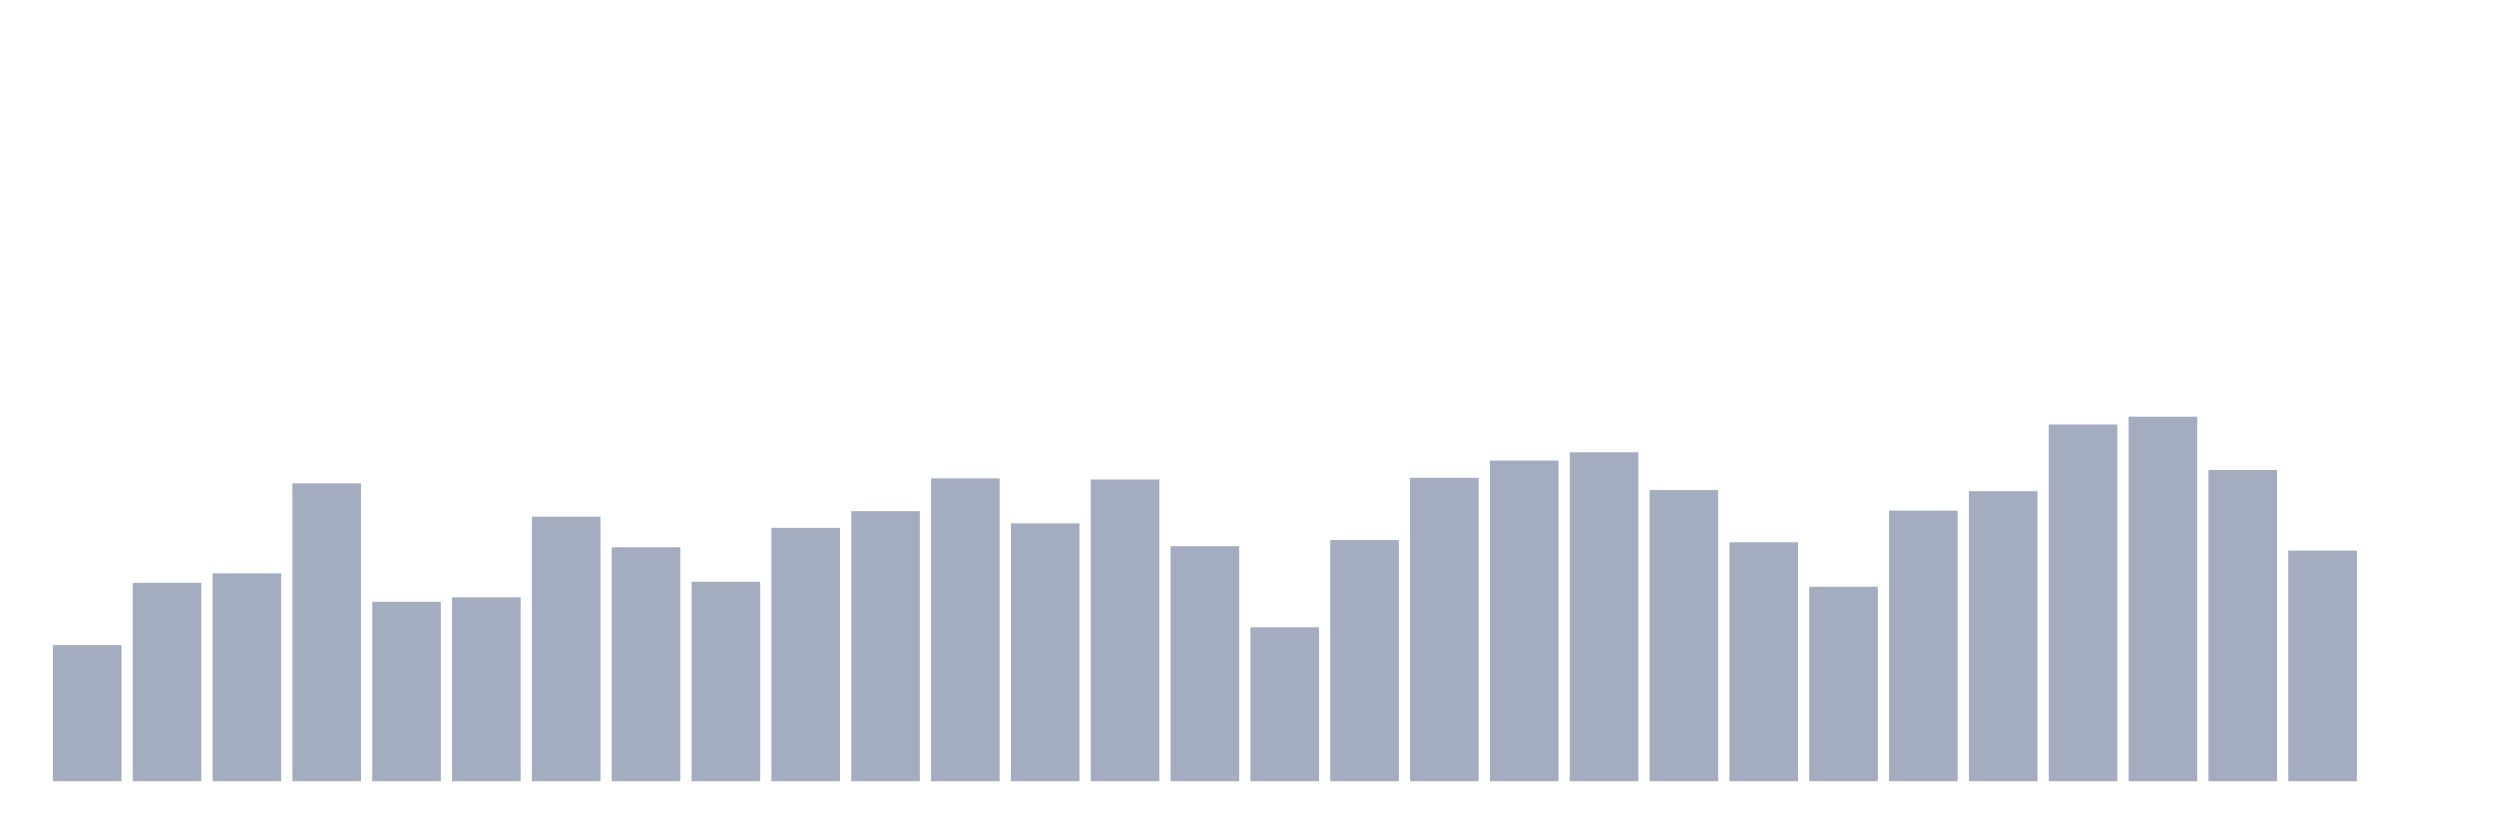
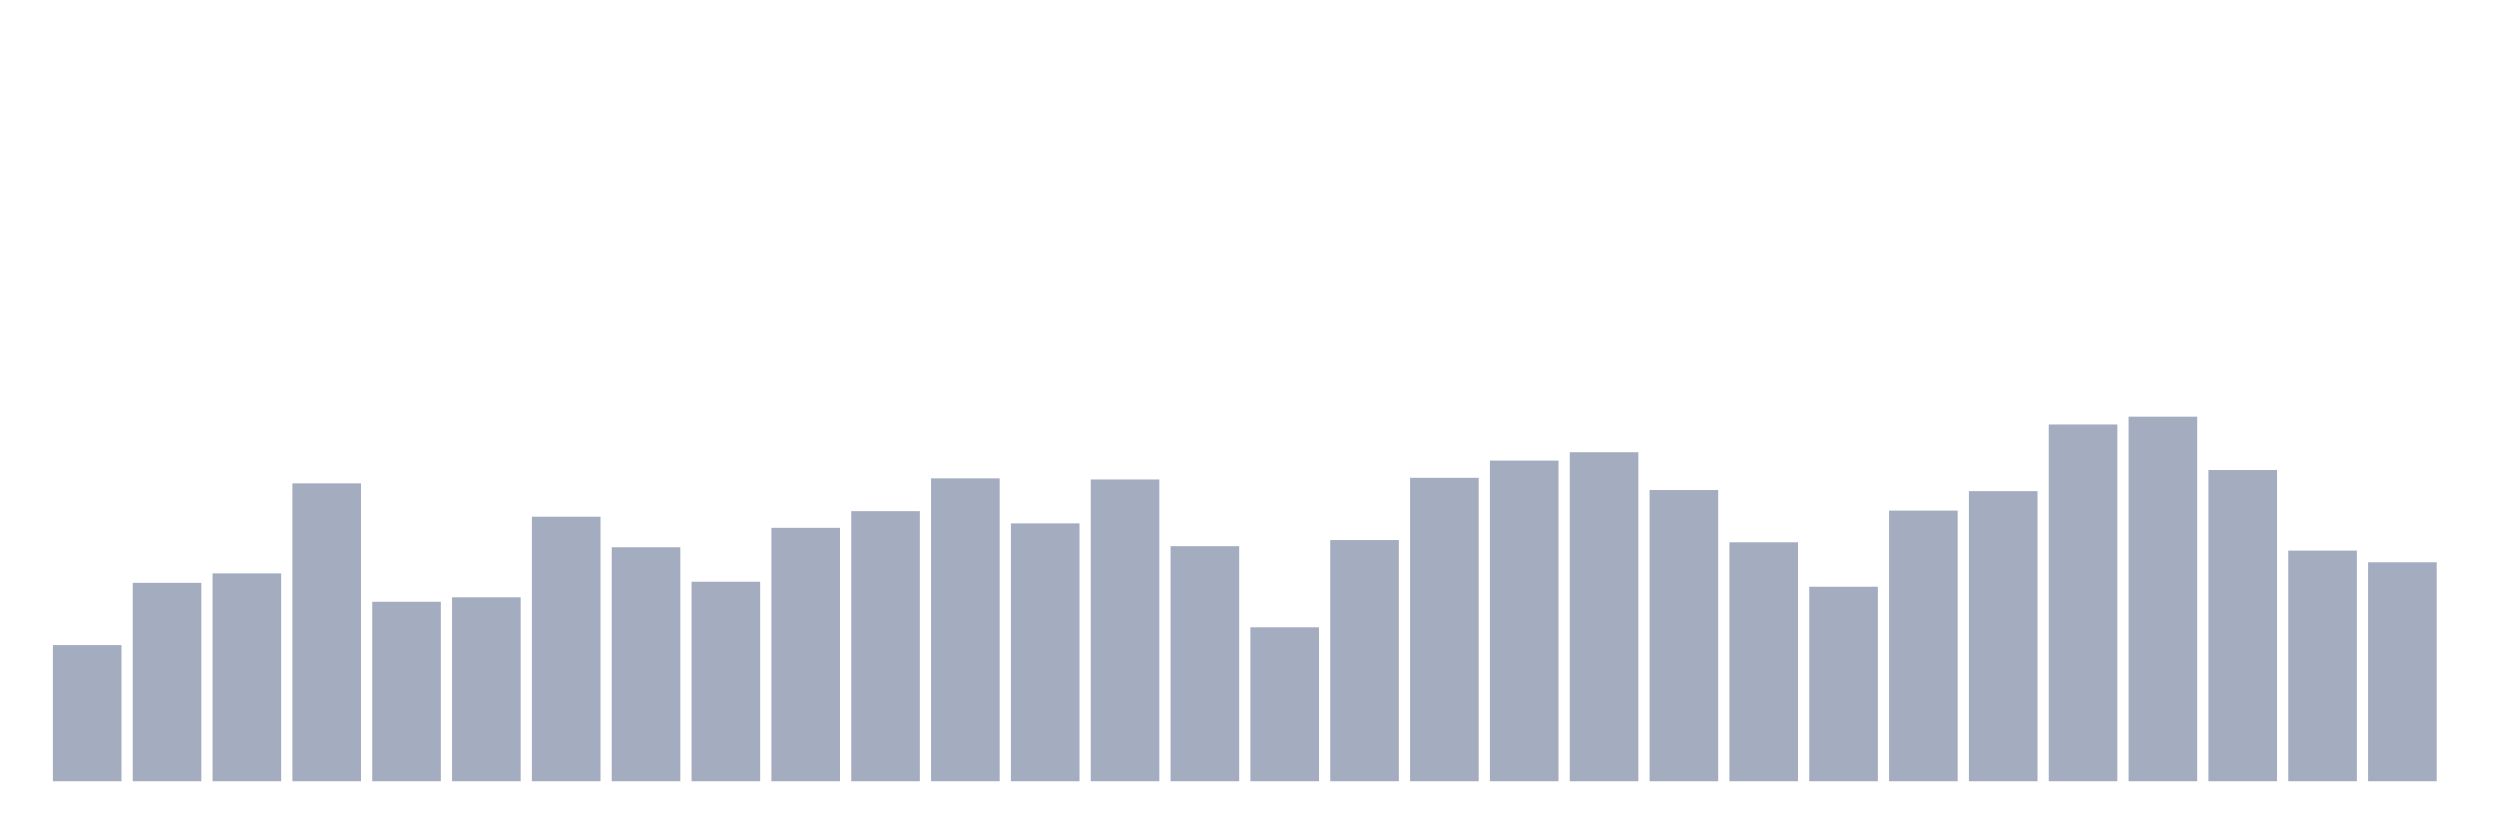
<svg xmlns="http://www.w3.org/2000/svg" viewBox="0 0 480 160">
  <g transform="translate(10,10)">
    <rect class="bar" x="0.153" width="13.175" y="113.857" height="26.143" fill="rgb(164,173,192)" />
    <rect class="bar" x="15.482" width="13.175" y="101.905" height="38.095" fill="rgb(164,173,192)" />
    <rect class="bar" x="30.81" width="13.175" y="100.091" height="39.909" fill="rgb(164,173,192)" />
    <rect class="bar" x="46.138" width="13.175" y="82.805" height="57.195" fill="rgb(164,173,192)" />
    <rect class="bar" x="61.466" width="13.175" y="105.534" height="34.466" fill="rgb(164,173,192)" />
    <rect class="bar" x="76.794" width="13.175" y="104.68" height="35.32" fill="rgb(164,173,192)" />
    <rect class="bar" x="92.123" width="13.175" y="89.207" height="50.793" fill="rgb(164,173,192)" />
    <rect class="bar" x="107.451" width="13.175" y="95.076" height="44.924" fill="rgb(164,173,192)" />
    <rect class="bar" x="122.779" width="13.175" y="101.692" height="38.308" fill="rgb(164,173,192)" />
    <rect class="bar" x="138.107" width="13.175" y="91.341" height="48.659" fill="rgb(164,173,192)" />
    <rect class="bar" x="153.436" width="13.175" y="88.14" height="51.86" fill="rgb(164,173,192)" />
    <rect class="bar" x="168.764" width="13.175" y="81.845" height="58.155" fill="rgb(164,173,192)" />
    <rect class="bar" x="184.092" width="13.175" y="90.488" height="49.512" fill="rgb(164,173,192)" />
    <rect class="bar" x="199.42" width="13.175" y="82.058" height="57.942" fill="rgb(164,173,192)" />
    <rect class="bar" x="214.748" width="13.175" y="94.863" height="45.137" fill="rgb(164,173,192)" />
    <rect class="bar" x="230.077" width="13.175" y="110.442" height="29.558" fill="rgb(164,173,192)" />
    <rect class="bar" x="245.405" width="13.175" y="93.689" height="46.311" fill="rgb(164,173,192)" />
    <rect class="bar" x="260.733" width="13.175" y="81.738" height="58.262" fill="rgb(164,173,192)" />
    <rect class="bar" x="276.061" width="13.175" y="78.43" height="61.57" fill="rgb(164,173,192)" />
    <rect class="bar" x="291.39" width="13.175" y="76.829" height="63.171" fill="rgb(164,173,192)" />
    <rect class="bar" x="306.718" width="13.175" y="84.085" height="55.915" fill="rgb(164,173,192)" />
    <rect class="bar" x="322.046" width="13.175" y="94.116" height="45.884" fill="rgb(164,173,192)" />
    <rect class="bar" x="337.374" width="13.175" y="102.652" height="37.348" fill="rgb(164,173,192)" />
    <rect class="bar" x="352.702" width="13.175" y="88.034" height="51.966" fill="rgb(164,173,192)" />
    <rect class="bar" x="368.031" width="13.175" y="84.299" height="55.701" fill="rgb(164,173,192)" />
    <rect class="bar" x="383.359" width="13.175" y="71.494" height="68.506" fill="rgb(164,173,192)" />
    <rect class="bar" x="398.687" width="13.175" y="70" height="70" fill="rgb(164,173,192)" />
    <rect class="bar" x="414.015" width="13.175" y="80.244" height="59.756" fill="rgb(164,173,192)" />
    <rect class="bar" x="429.344" width="13.175" y="95.716" height="44.284" fill="rgb(164,173,192)" />
-     <rect class="bar" x="444.672" width="13.175" y="140" height="0" fill="rgb(164,173,192)" />
+     <rect class="bar" x="444.672" width="13.175" y="97.957" height="42.043" fill="rgb(164,173,192)" />
  </g>
</svg>
